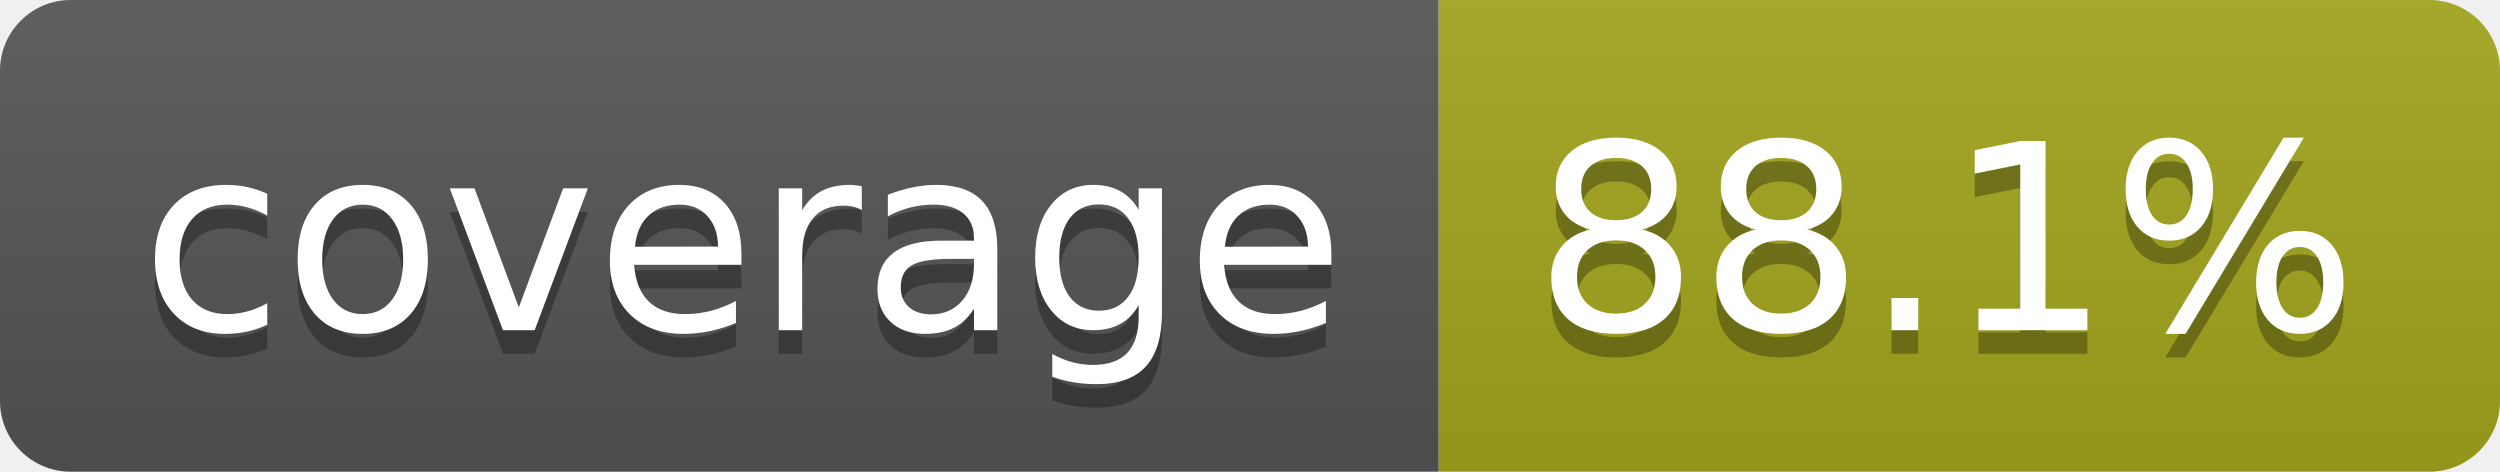
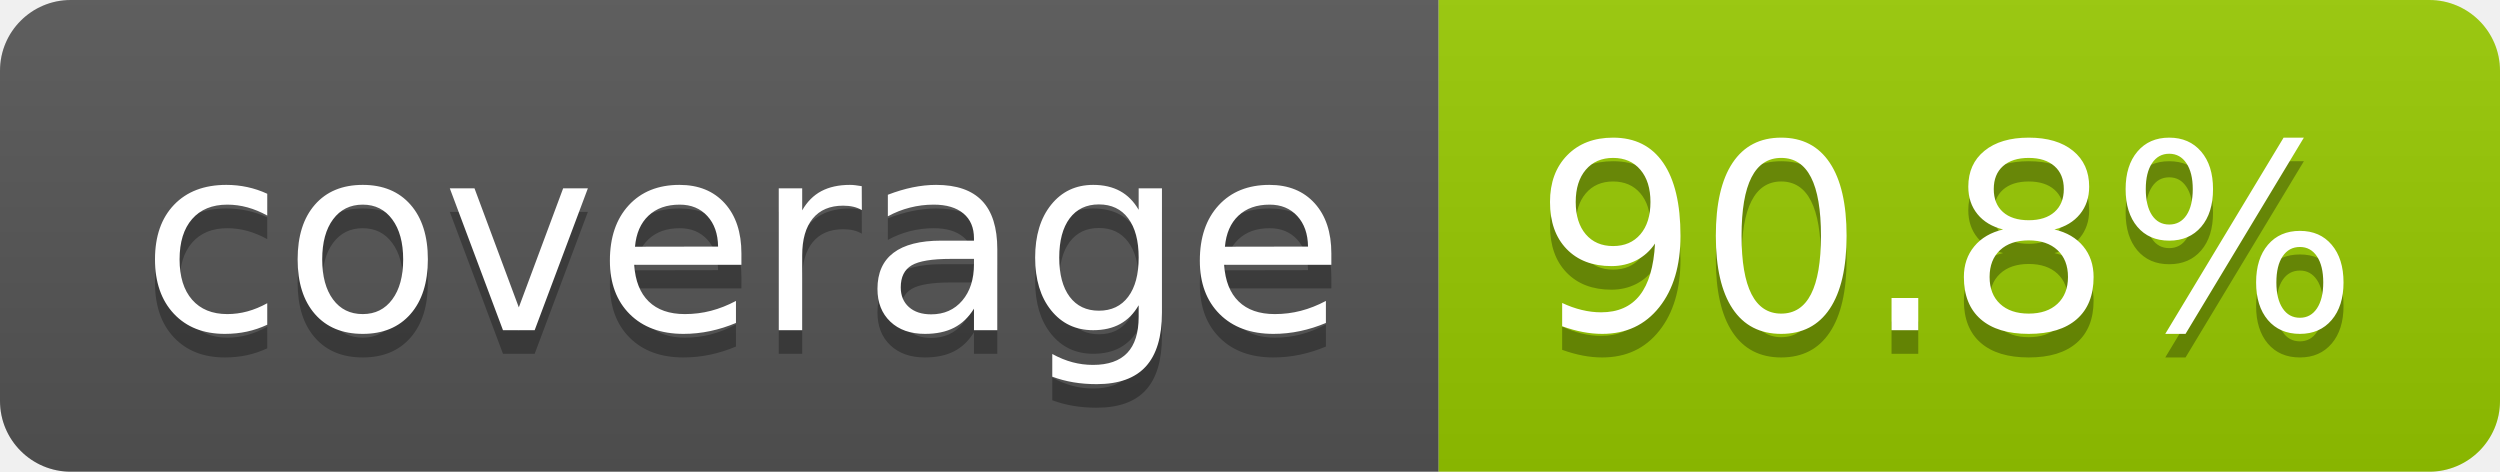
- <svg xmlns="http://www.w3.org/2000/svg" width="106" height="20" role="img" aria-label="coverage: 88.1%">
+ <svg xmlns="http://www.w3.org/2000/svg" width="106" height="20" role="img" aria-label="coverage: 90.8%">
  <linearGradient id="s" x2="0" y2="100%">
    <stop offset="0" stop-color="#bbb" stop-opacity=".1" />
    <stop offset="1" stop-opacity=".1" />
  </linearGradient>
  <clipPath id="r">
    <rect width="106" height="20" rx="3" fill="#fff" />
  </clipPath>
  <g clip-path="url(#r)">
    <rect width="61" height="20" fill="#555" />
-     <rect x="61" width="45" height="20" fill="#a4a61d" />
+     <rect x="61" width="45" height="20" fill="#97ca00" />
    <rect width="106" height="20" fill="url(#s)" />
  </g>
  <g fill="#fff" text-anchor="middle" font-family="Verdana,Geneva,DejaVu Sans,sans-serif" text-rendering="geometricPrecision" font-size="110">
    <text aria-hidden="true" x="315" y="150" fill="#010101" fill-opacity=".3" transform="scale(.1)" textLength="510">coverage</text>
    <text x="315" y="140" transform="scale(.1)" fill="#fff" textLength="510">coverage</text>
-     <text aria-hidden="true" x="825" y="150" fill="#010101" fill-opacity=".3" transform="scale(.1)" textLength="350">88.1%</text>
-     <text x="825" y="140" transform="scale(.1)" fill="#fff" textLength="350">88.1%</text>
+     <text aria-hidden="true" x="825" y="150" fill="#010101" fill-opacity=".3" transform="scale(.1)" textLength="350">90.8%</text>
+     <text x="825" y="140" transform="scale(.1)" fill="#fff" textLength="350">90.8%</text>
  </g>
</svg>
